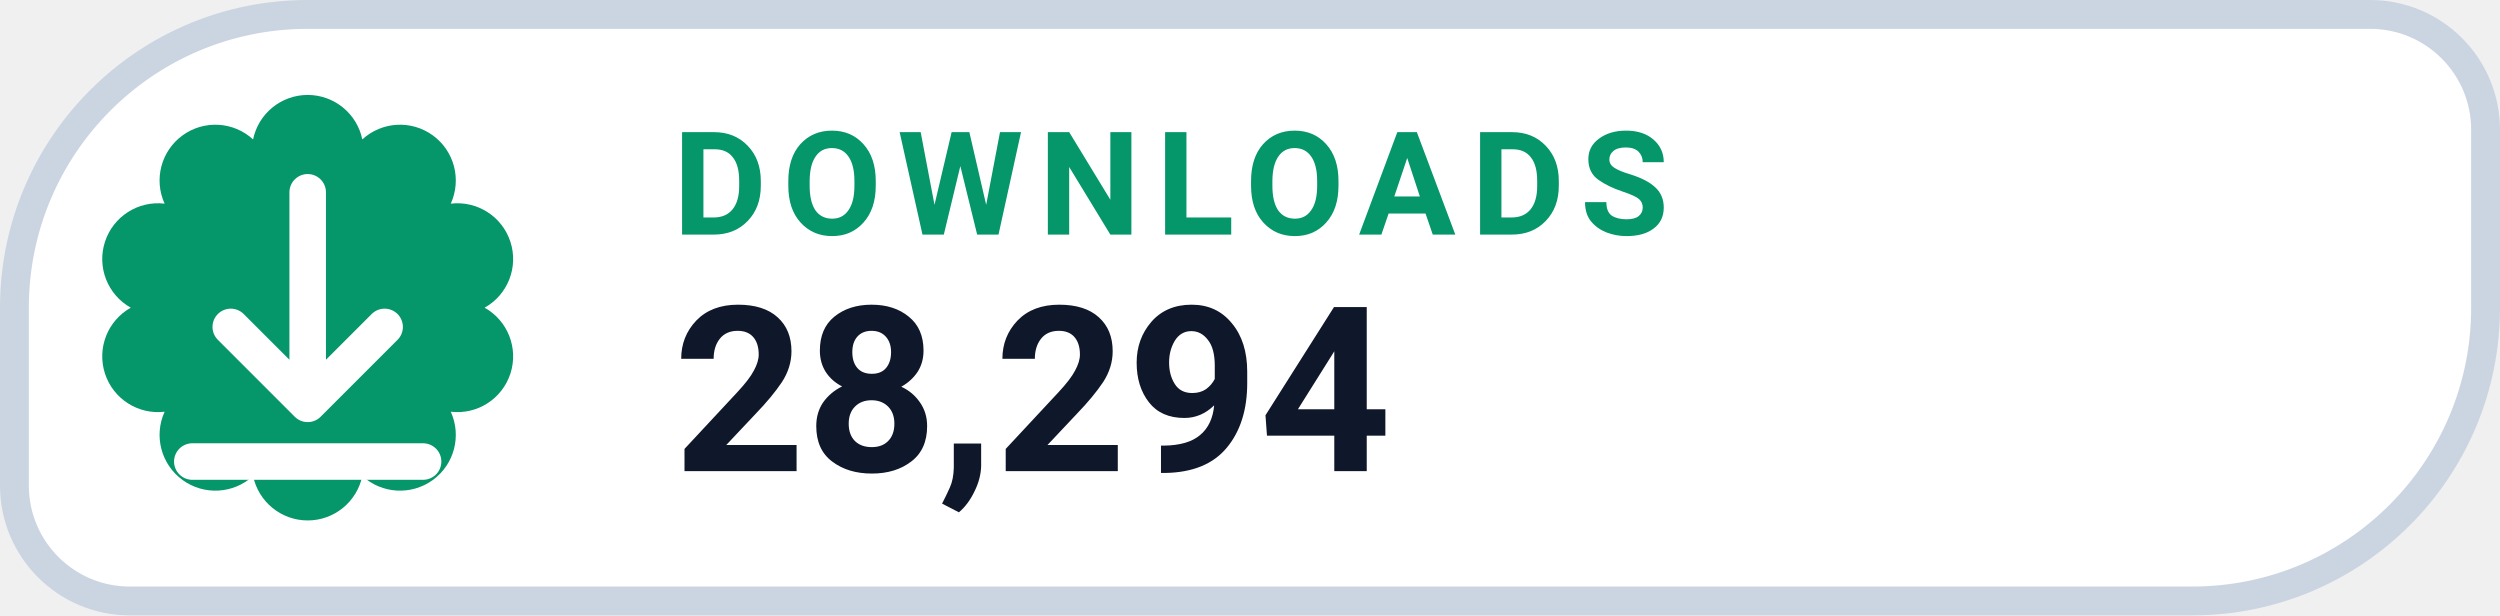
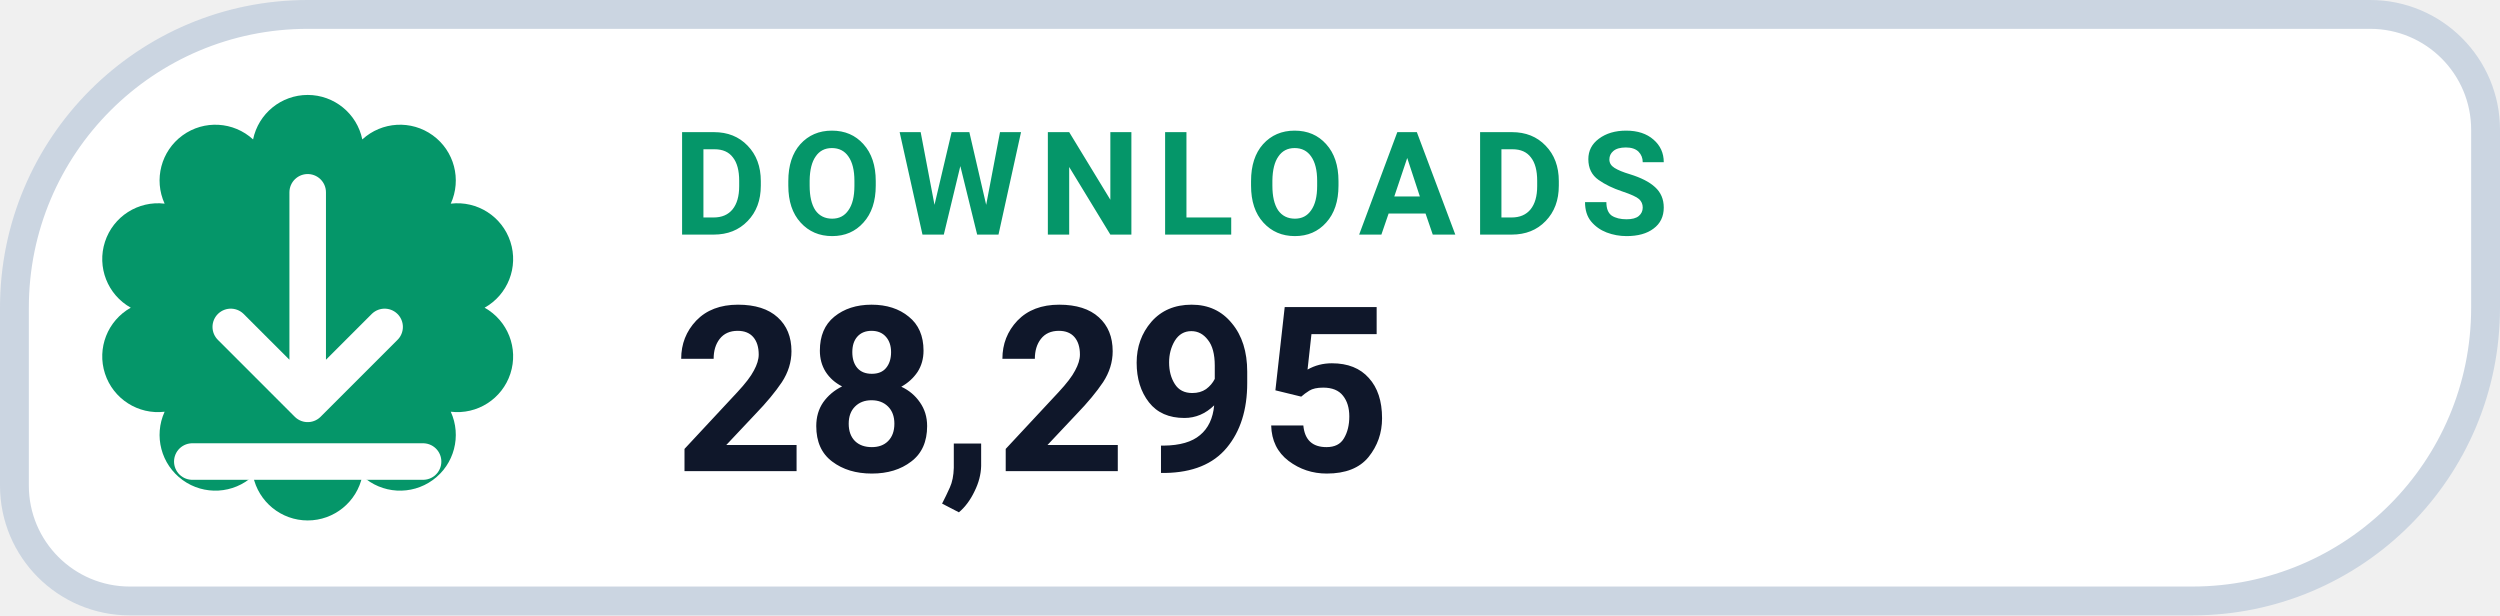
- <svg xmlns="http://www.w3.org/2000/svg" width="130" height="32" viewBox="0 0 130 32" role="img" aria-label="DOWNLOADS 28,294">
+ <svg xmlns="http://www.w3.org/2000/svg" width="130" height="32" viewBox="0 0 130 32" role="img" aria-label="DOWNLOADS 28,295">
  <path d="M 16.00 0.75 H 123.25 A 6.00 6.00 0 0 1 129.25 6.75 V 16.00 A 15.25 15.25 0 0 1 114.00 31.25 H 6.75 A 6.00 6.00 0 0 1 0.75 25.25 V 16.00 A 15.25 15.25 0 0 1 16.00 0.75 Z" fill="#FFFFFF" stroke="#CBD5E1" stroke-width="1.5" />
  <path d="M 13.16 7.25 A 2.90 2.90 0 0 1 18.84 7.25 A 2.90 2.90 0 0 1 23.44 10.59 A 2.90 2.90 0 0 1 25.20 16.00 A 2.90 2.90 0 0 1 23.44 21.41 A 2.90 2.90 0 0 1 18.84 24.75 A 2.90 2.90 0 0 1 13.16 24.75 A 2.90 2.90 0 0 1 8.56 21.41 A 2.90 2.90 0 0 1 6.80 16.00 A 2.90 2.90 0 0 1 8.56 10.59 A 2.90 2.90 0 0 1 13.16 7.25 Z" fill="#059669" />
  <g transform="translate(16 16)" style="color:#FFFFFF;">
    <path d="M0 -6 v11 m0 0 l4 -4 m-4 4 l-4 -4 M-6 8 h12" fill="none" stroke="currentColor" stroke-width="1.9" stroke-linecap="round" stroke-linejoin="round" />
  </g>
  <text x="35" y="12.2" fill="#059669" font-family="-apple-system,BlinkMacSystemFont,'Segoe UI',Roboto,Helvetica,Arial,sans-serif" font-size="7.5" font-weight="700" letter-spacing=".8">DOWNLOADS</text>
-   <text x="35" y="24.5" fill="#0F172A" font-family="-apple-system,BlinkMacSystemFont,'Segoe UI',Roboto,Helvetica,Arial,sans-serif" font-size="12" font-weight="750">28,294</text>
+   <text x="35" y="24.5" fill="#0F172A" font-family="-apple-system,BlinkMacSystemFont,'Segoe UI',Roboto,Helvetica,Arial,sans-serif" font-size="12" font-weight="750">28,295</text>
</svg>
